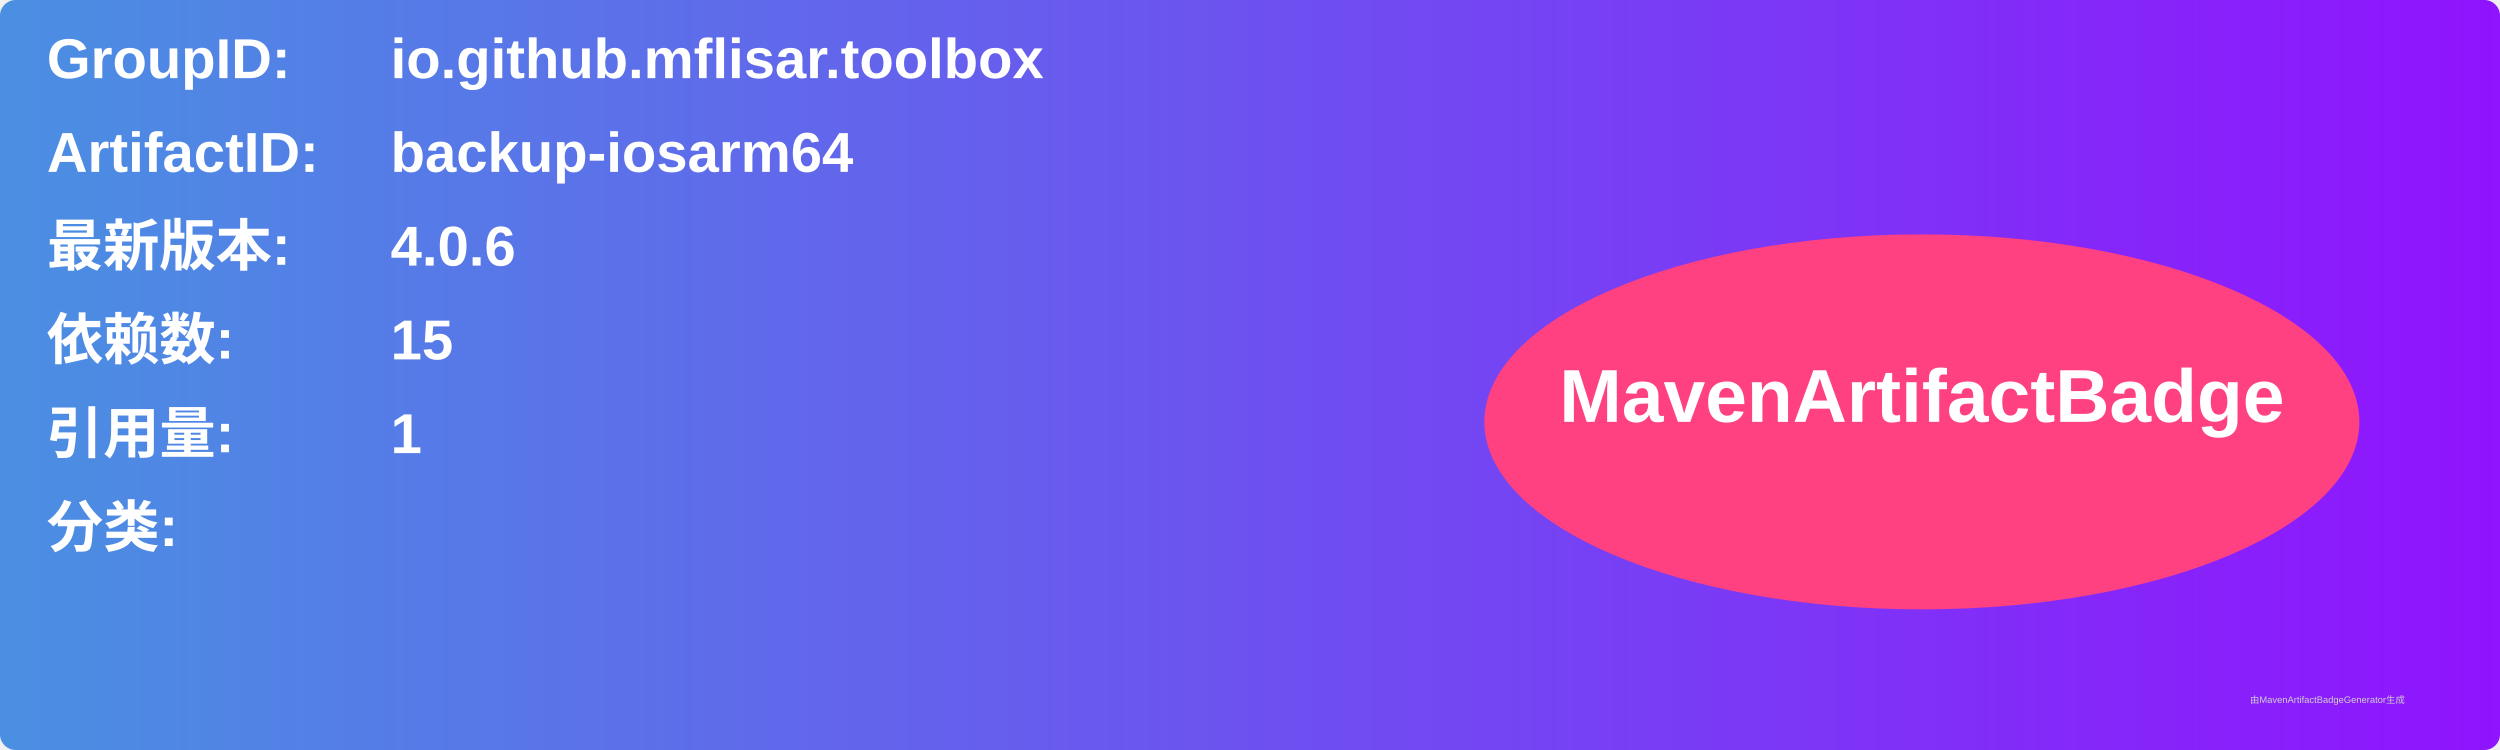
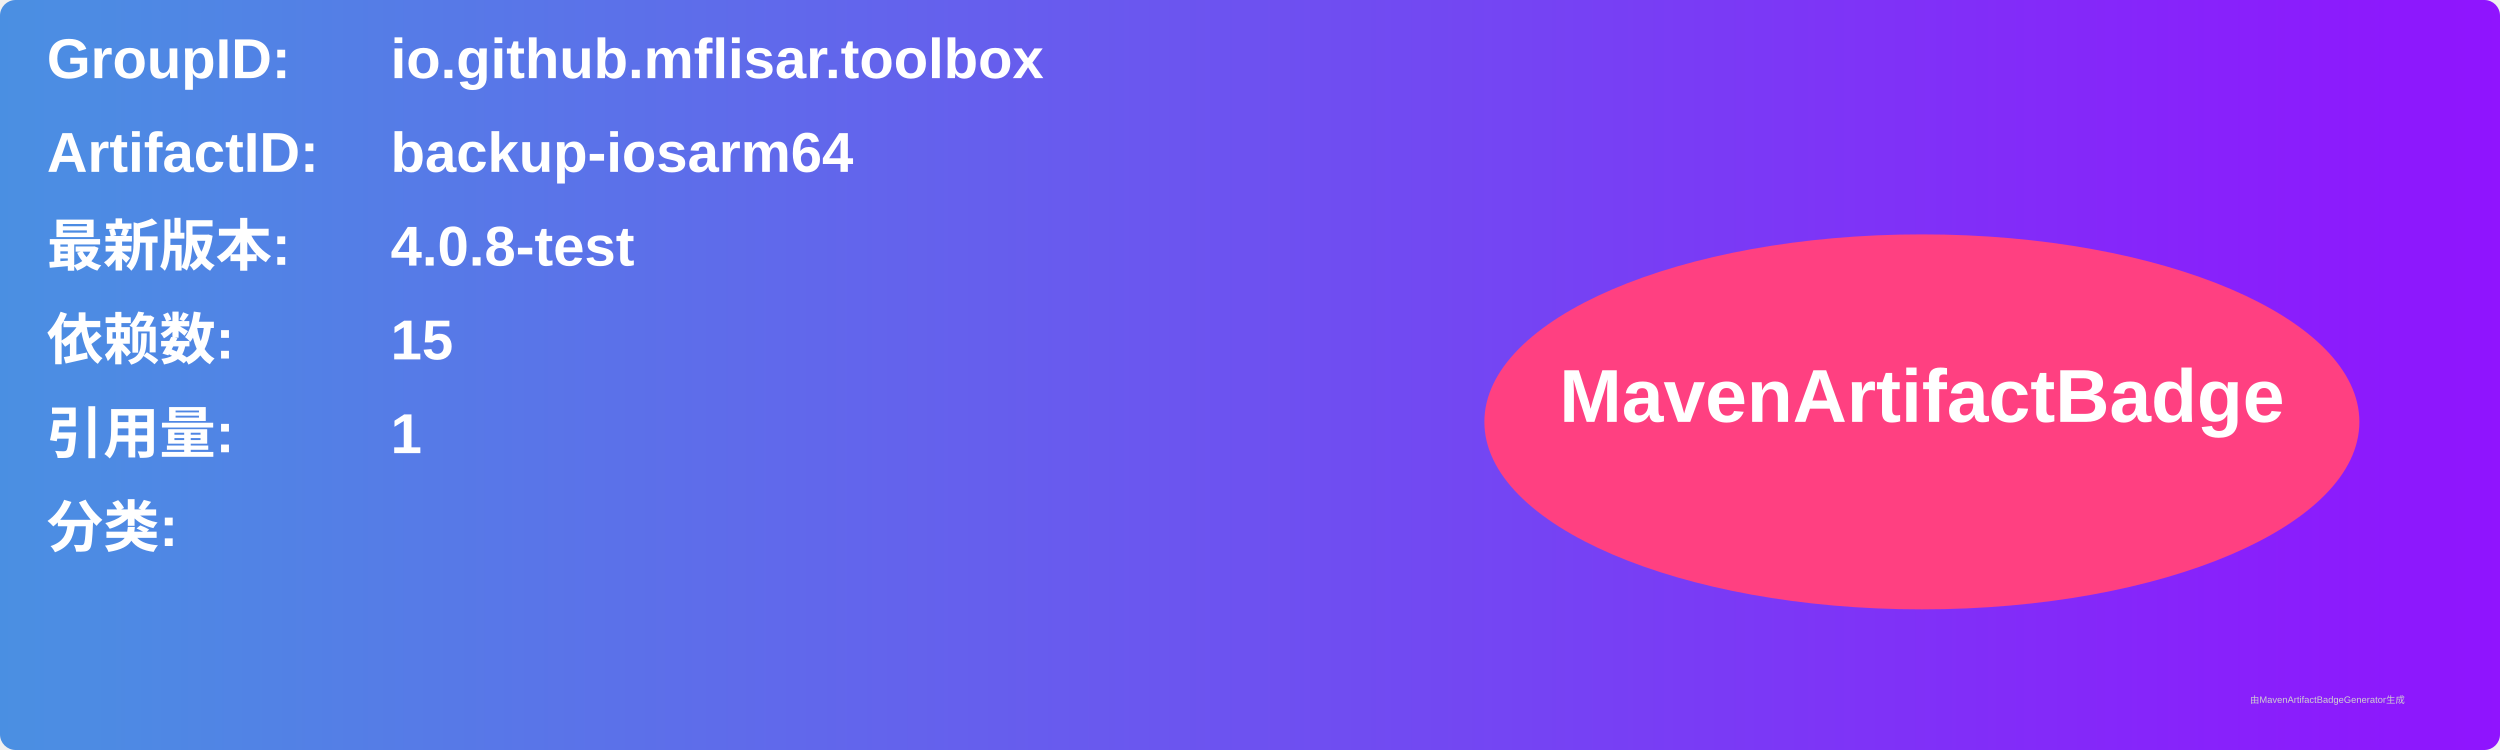
<svg xmlns="http://www.w3.org/2000/svg" width="800" height="240" viewBox="0 0 800 240">
  <linearGradient id="grad" x1="0%" y1="0%" x2="100%" y2="0%">
    <stop offset="0%" stop-color="#4a90e2" />
    <stop offset="100%" stop-color="#9013fe" />
  </linearGradient>
  <rect width="100%" height="100%" rx="5" ry="5" fill="url(#grad)" />
  <g transform="translate(15, 15)">
    <text x="0" y="10" font-family="Arial" font-size="18" fill="white" font-weight="bold" width="260">GroupID:</text>
    <text x="110" y="10" font-family="Arial" font-size="18" fill="white" font-weight="bold" width="460">io.github.mflisar.toolbox</text>
    <text x="0" y="40" font-family="Arial" font-size="18" fill="white" font-weight="bold" width="260">ArtifactID:</text>
    <text x="110" y="40" font-family="Arial" font-size="18" fill="white" font-weight="bold" width="460">backup-iosarm64</text>
    <text x="0" y="70" font-family="Arial" font-size="18" fill="white" font-weight="bold">最新版本:</text>
    <text x="110" y="70" font-family="Arial" font-size="18" fill="white" font-weight="bold">
-       <tspan font-weight="bold">4.0.6</tspan>
+       <tspan font-weight="bold">4.0.8-test</tspan>
    </text>
    <text x="0" y="100" font-family="Arial" font-size="18" fill="white" font-weight="bold">依赖数: </text>
    <text x="110" y="100" font-family="Arial" font-size="18" fill="white">
      <tspan font-weight="bold">15</tspan>
    </text>
    <text x="0" y="130" font-family="Arial" font-size="18" fill="white" font-weight="bold">引用量: </text>
    <text x="110" y="130" font-family="Arial" font-size="18" fill="white">
      <tspan font-weight="bold">1</tspan>
    </text>
    <text x="0" y="160" font-family="Arial" font-size="18" fill="white" font-weight="bold">分类:</text>
    <text x="10" y="190" font-family="Arial" font-size="10" fill="white">
      <tspan font-weight="bold" />
    </text>
    <ellipse cx="600" cy="120" rx="140" ry="60" fill="#ff4081" />
    <text x="600" y="120" text-anchor="middle" font-family="Arial" font-size="24" fill="white" font-weight="bold">MavenArtifactBadge</text>
  </g>
  <text x="720" y="225" font-family="Arial" font-size="3" fill="#d0d0d0">由MavenArtifactBadgeGenerator生成</text>
</svg>
